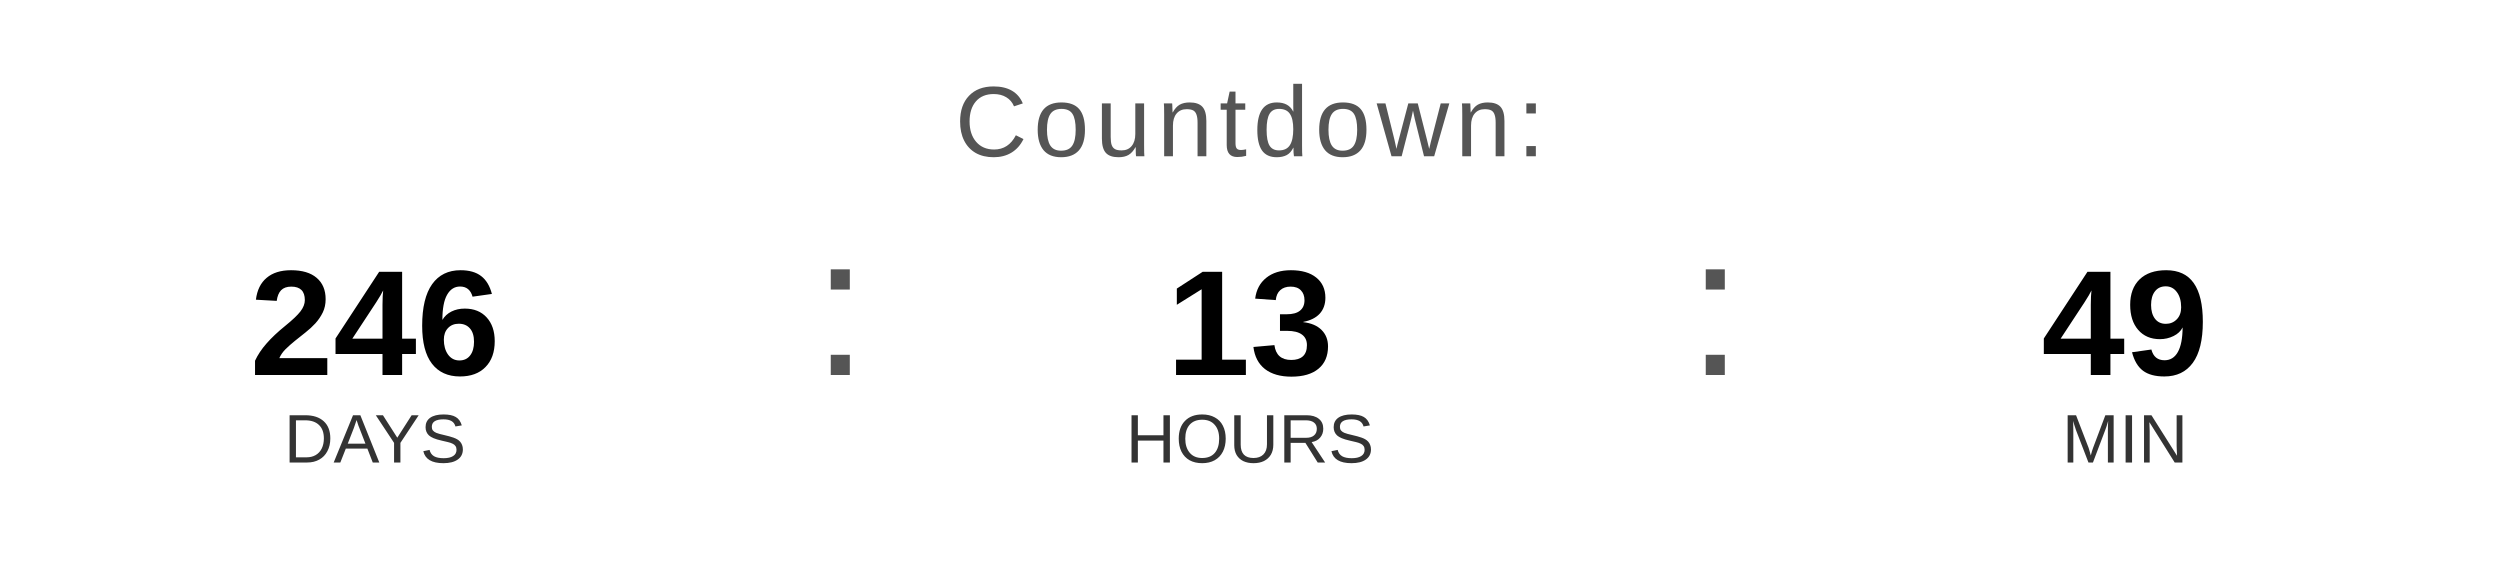
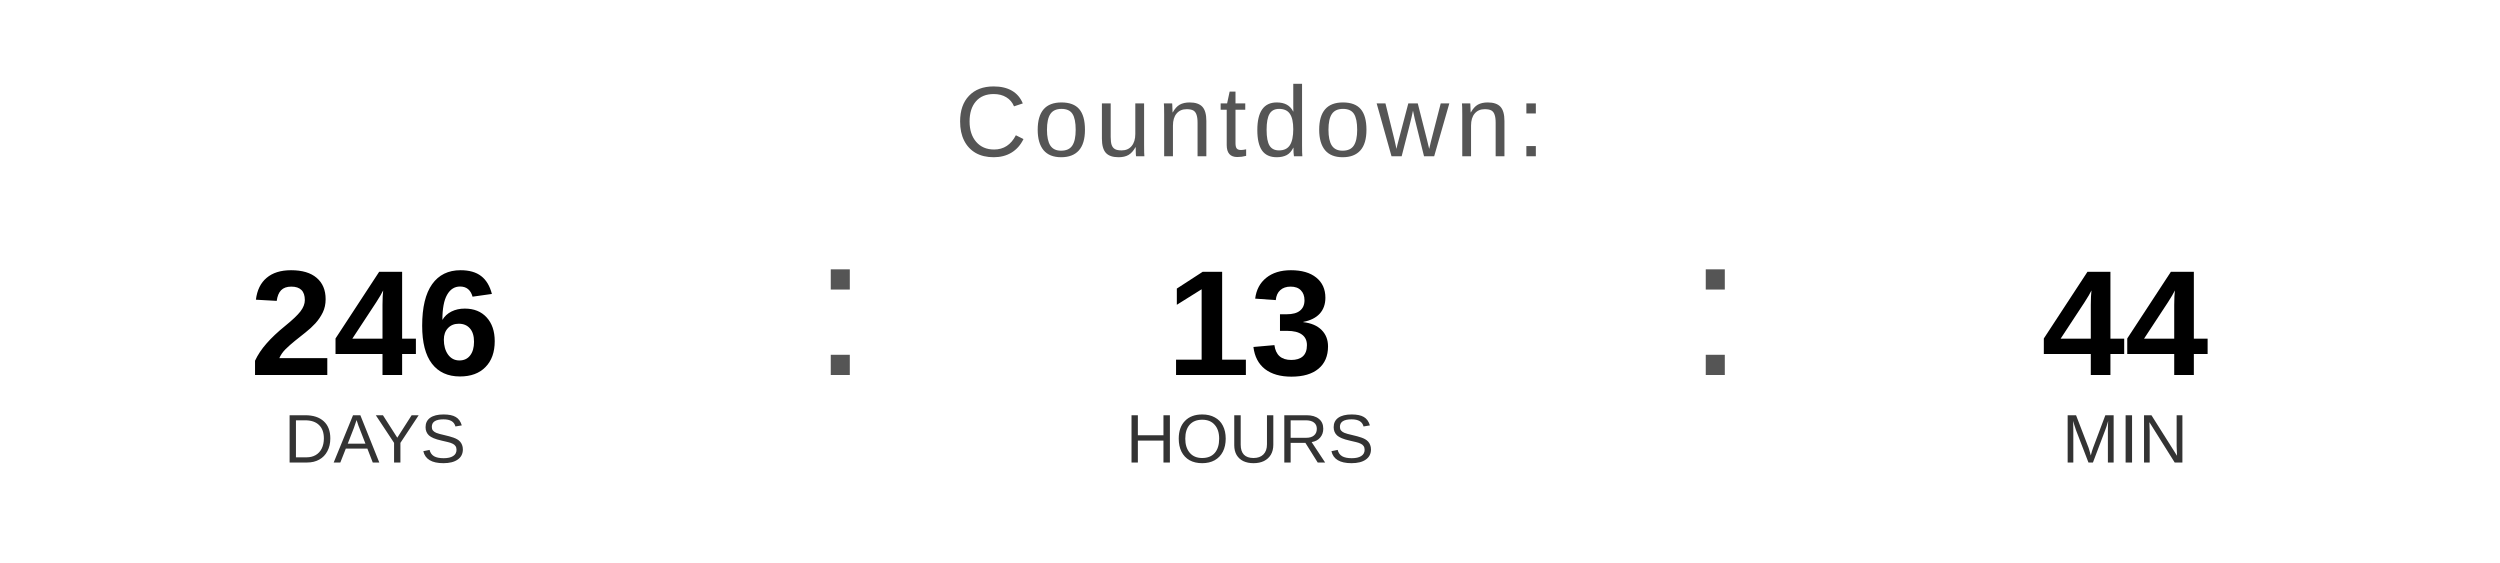
<svg xmlns="http://www.w3.org/2000/svg" width="400" height="90" viewBox="0 0 400 90">
  <text x="200" y="25" font-family="Arial, Helvetica, sans-serif" font-size="16" fill="#555555" text-anchor="middle" letter-spacing="1">
    Countdown:
  </text>
  <text x="60" y="60" font-family="Arial, Helvetica, sans-serif" font-size="24" font-weight="bold" fill="#000000" text-anchor="middle">246</text>
  <text x="60" y="74" font-family="Arial, Helvetica, sans-serif" font-size="11" fill="#333333" text-anchor="middle">DAYS</text>
  <text x="130" y="60" font-family="Arial, sans-serif" font-size="32" fill="#555555">:</text>
  <text x="200" y="60" font-family="Arial, Helvetica, sans-serif" font-size="24" font-weight="bold" fill="#000000" text-anchor="middle">13</text>
  <text x="200" y="74" font-family="Arial, Helvetica, sans-serif" font-size="11" fill="#333333" text-anchor="middle">HOURS</text>
  <text x="270" y="60" font-family="Arial, sans-serif" font-size="32" fill="#555555">:</text>
-   <text x="340" y="60" font-family="Arial, Helvetica, sans-serif" font-size="24" font-weight="bold" fill="#000000" text-anchor="middle">49</text>
+   <text x="340" y="60" font-family="Arial, Helvetica, sans-serif" font-size="24" font-weight="bold" fill="#000000" text-anchor="middle">44</text>
  <text x="340" y="74" font-family="Arial, Helvetica, sans-serif" font-size="11" fill="#333333" text-anchor="middle">MIN</text>
</svg>
